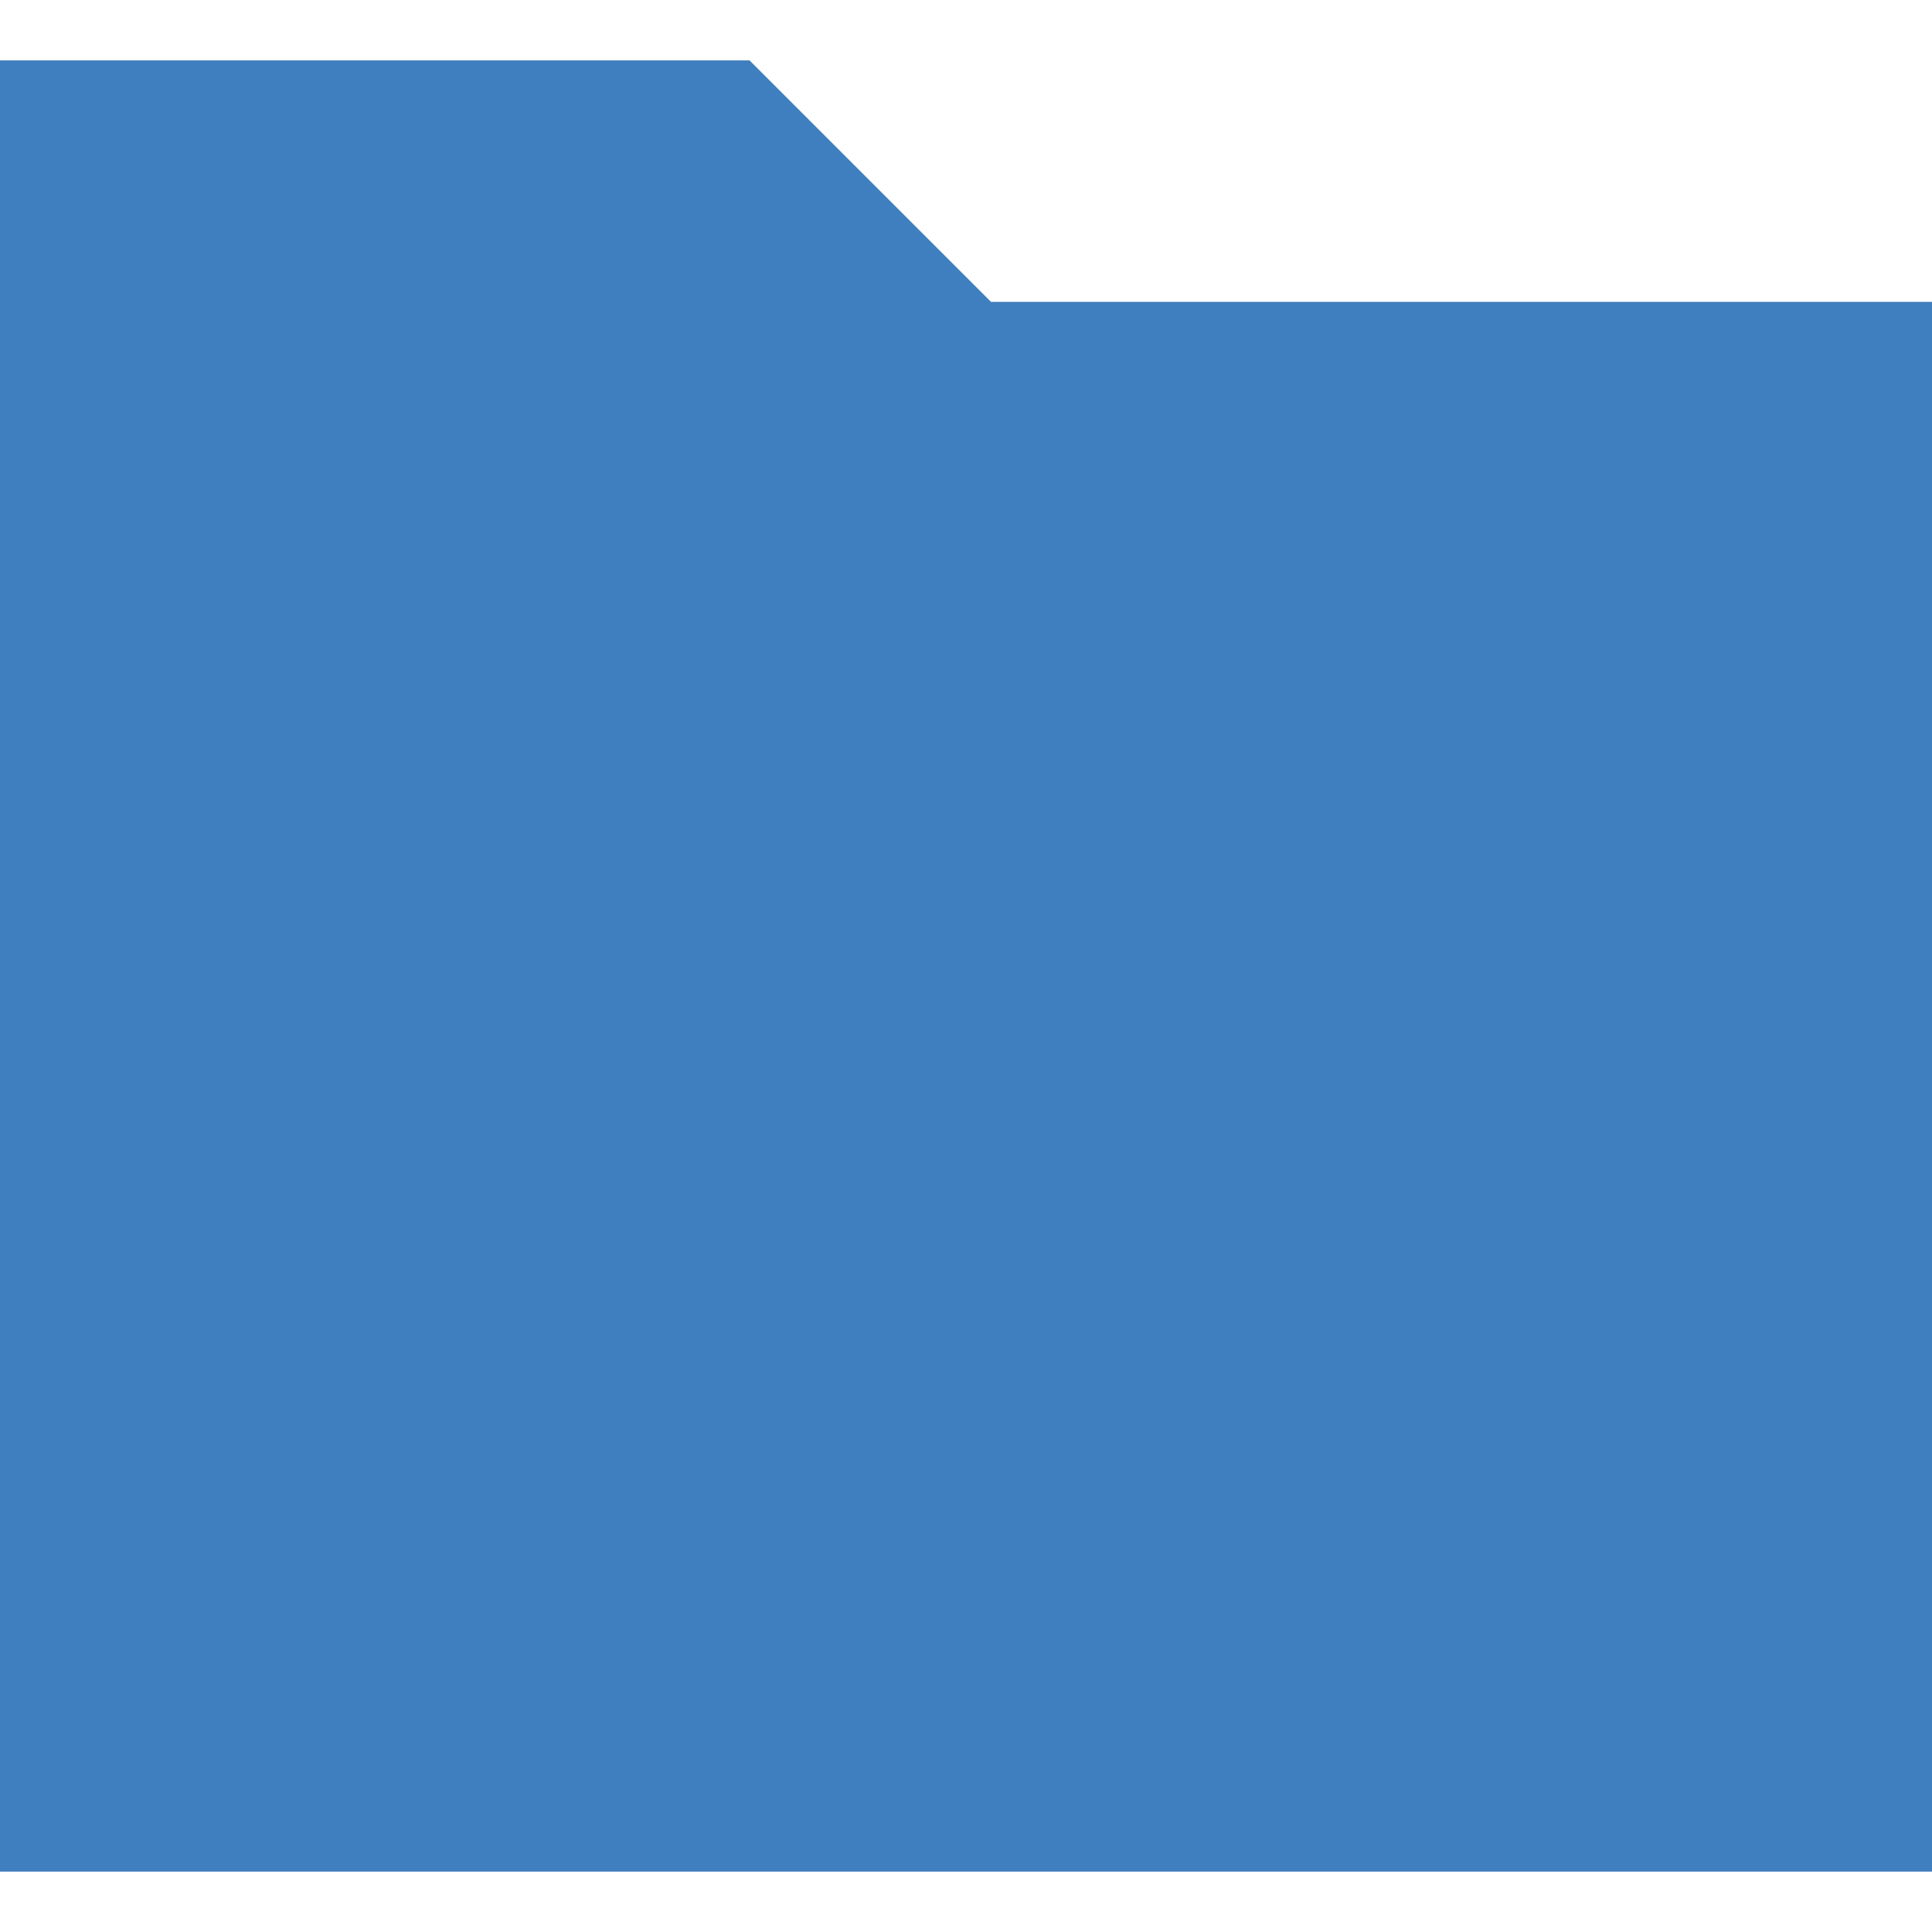
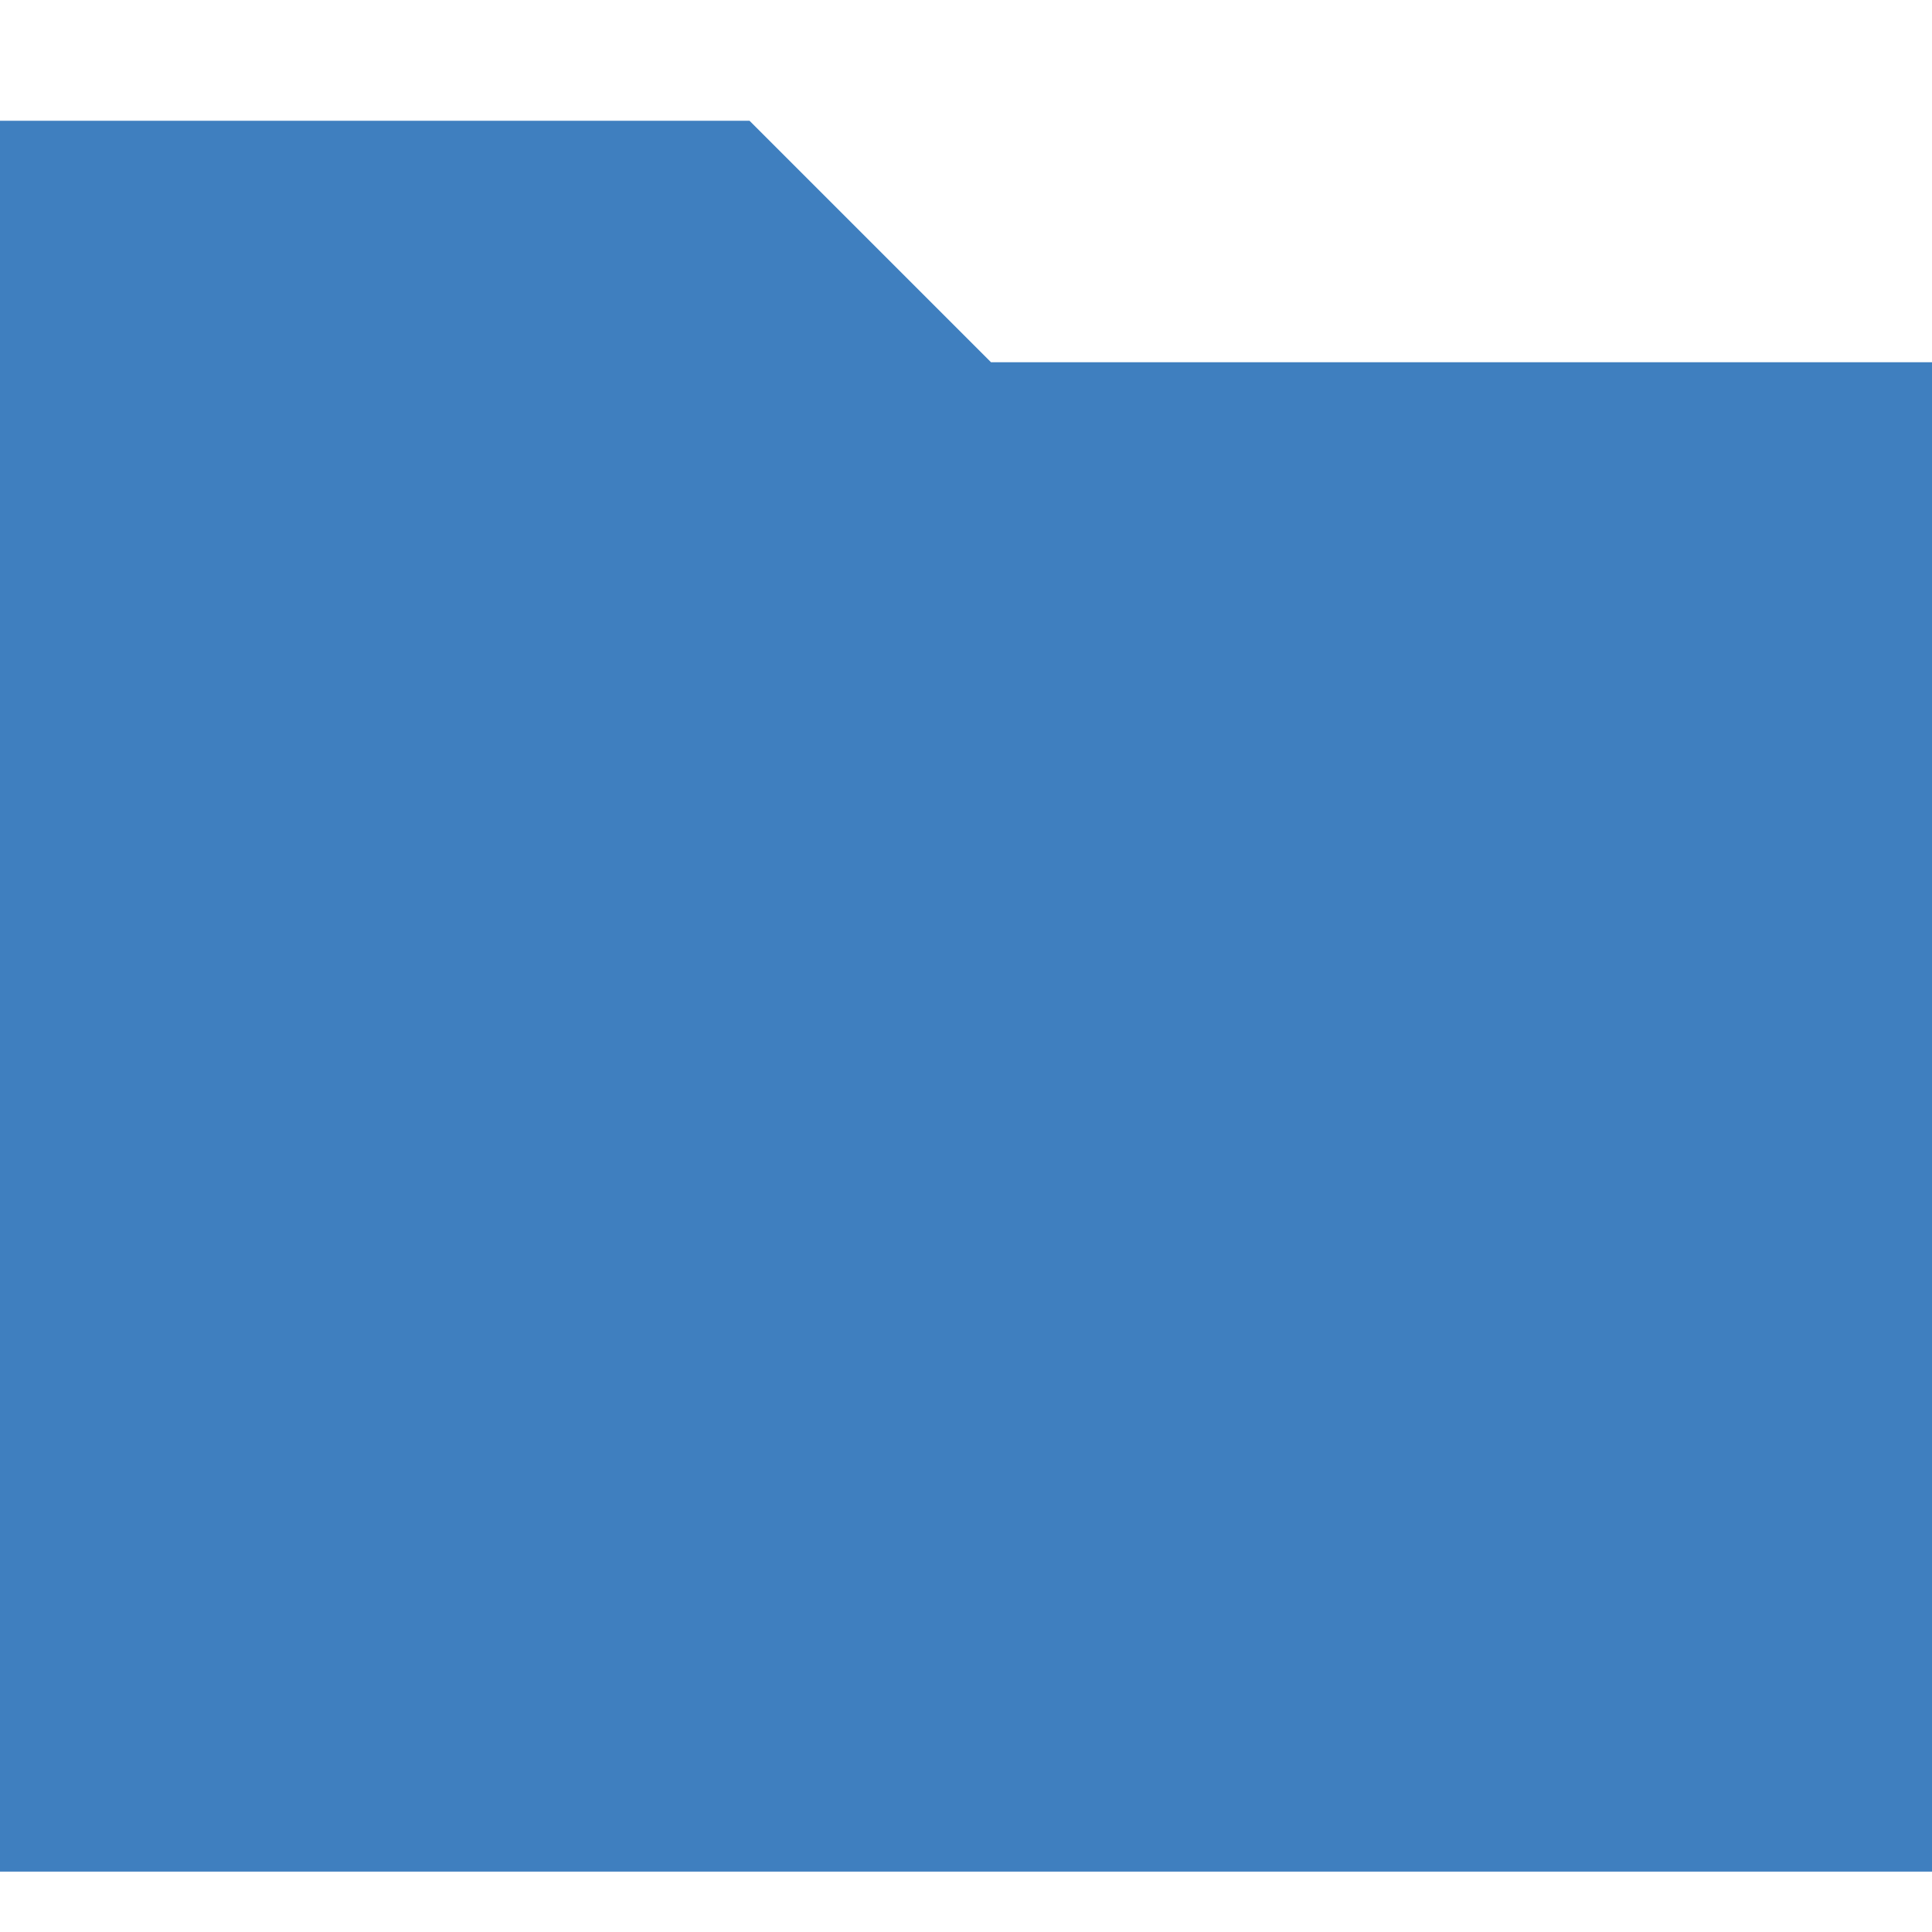
<svg xmlns="http://www.w3.org/2000/svg" width="320" height="320">
-   <path fill="#3f7fbf" stroke="#3f7fbf" stroke-width="20" d="M 10 20 h 110 l 40 40 h 150 v 240 H 10 z" />
+   <path fill="#3f7fbf" stroke="#3f7fbf" stroke-width="20" d="M 10 30 h 110 l 40 40 h 150 v 230 H 10 z" />
</svg>
